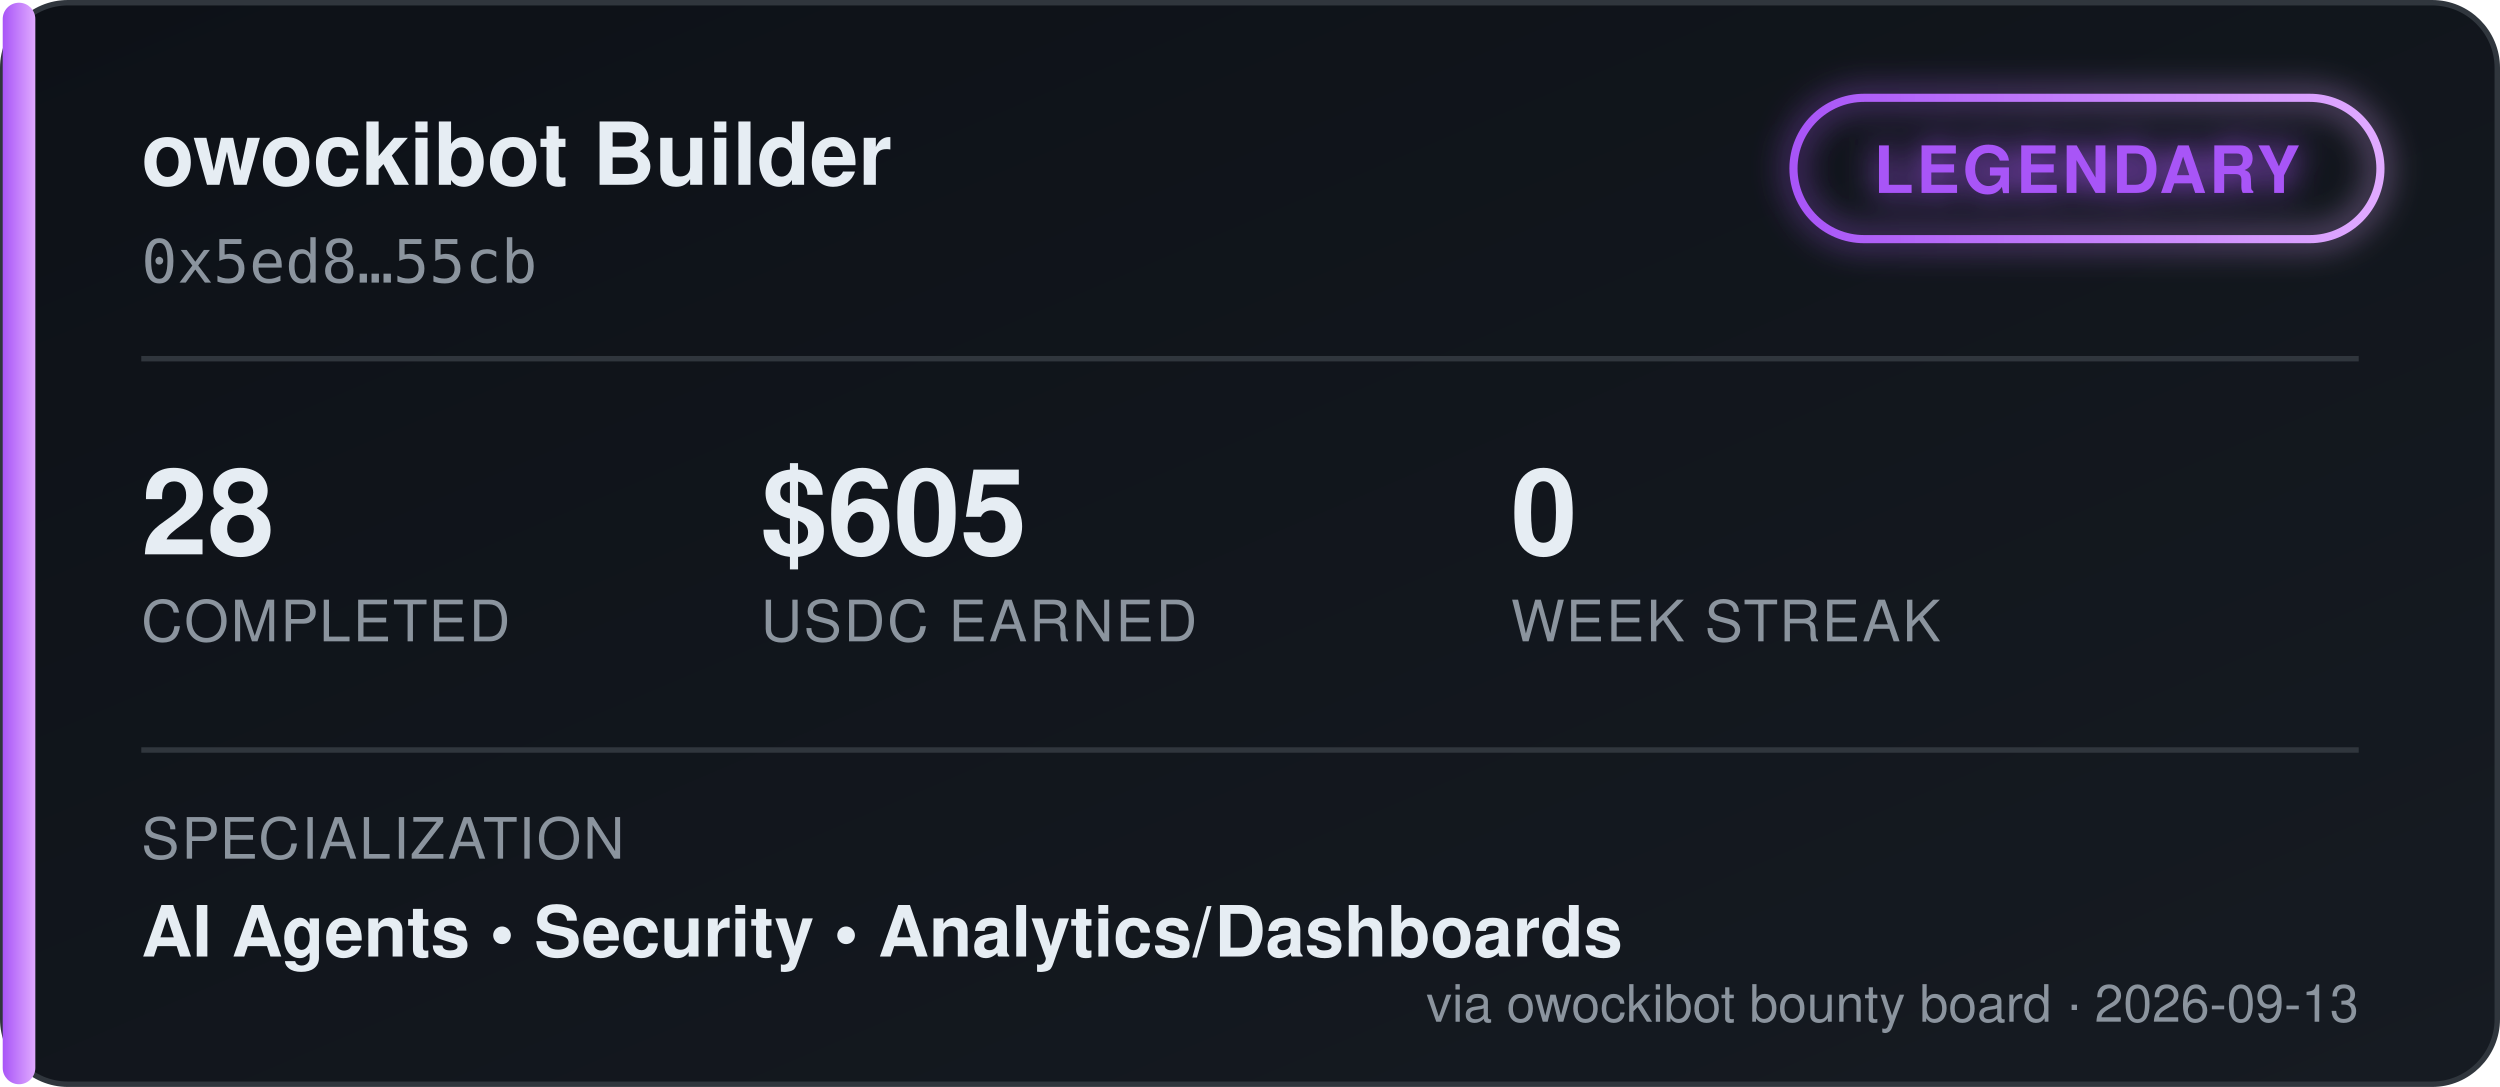
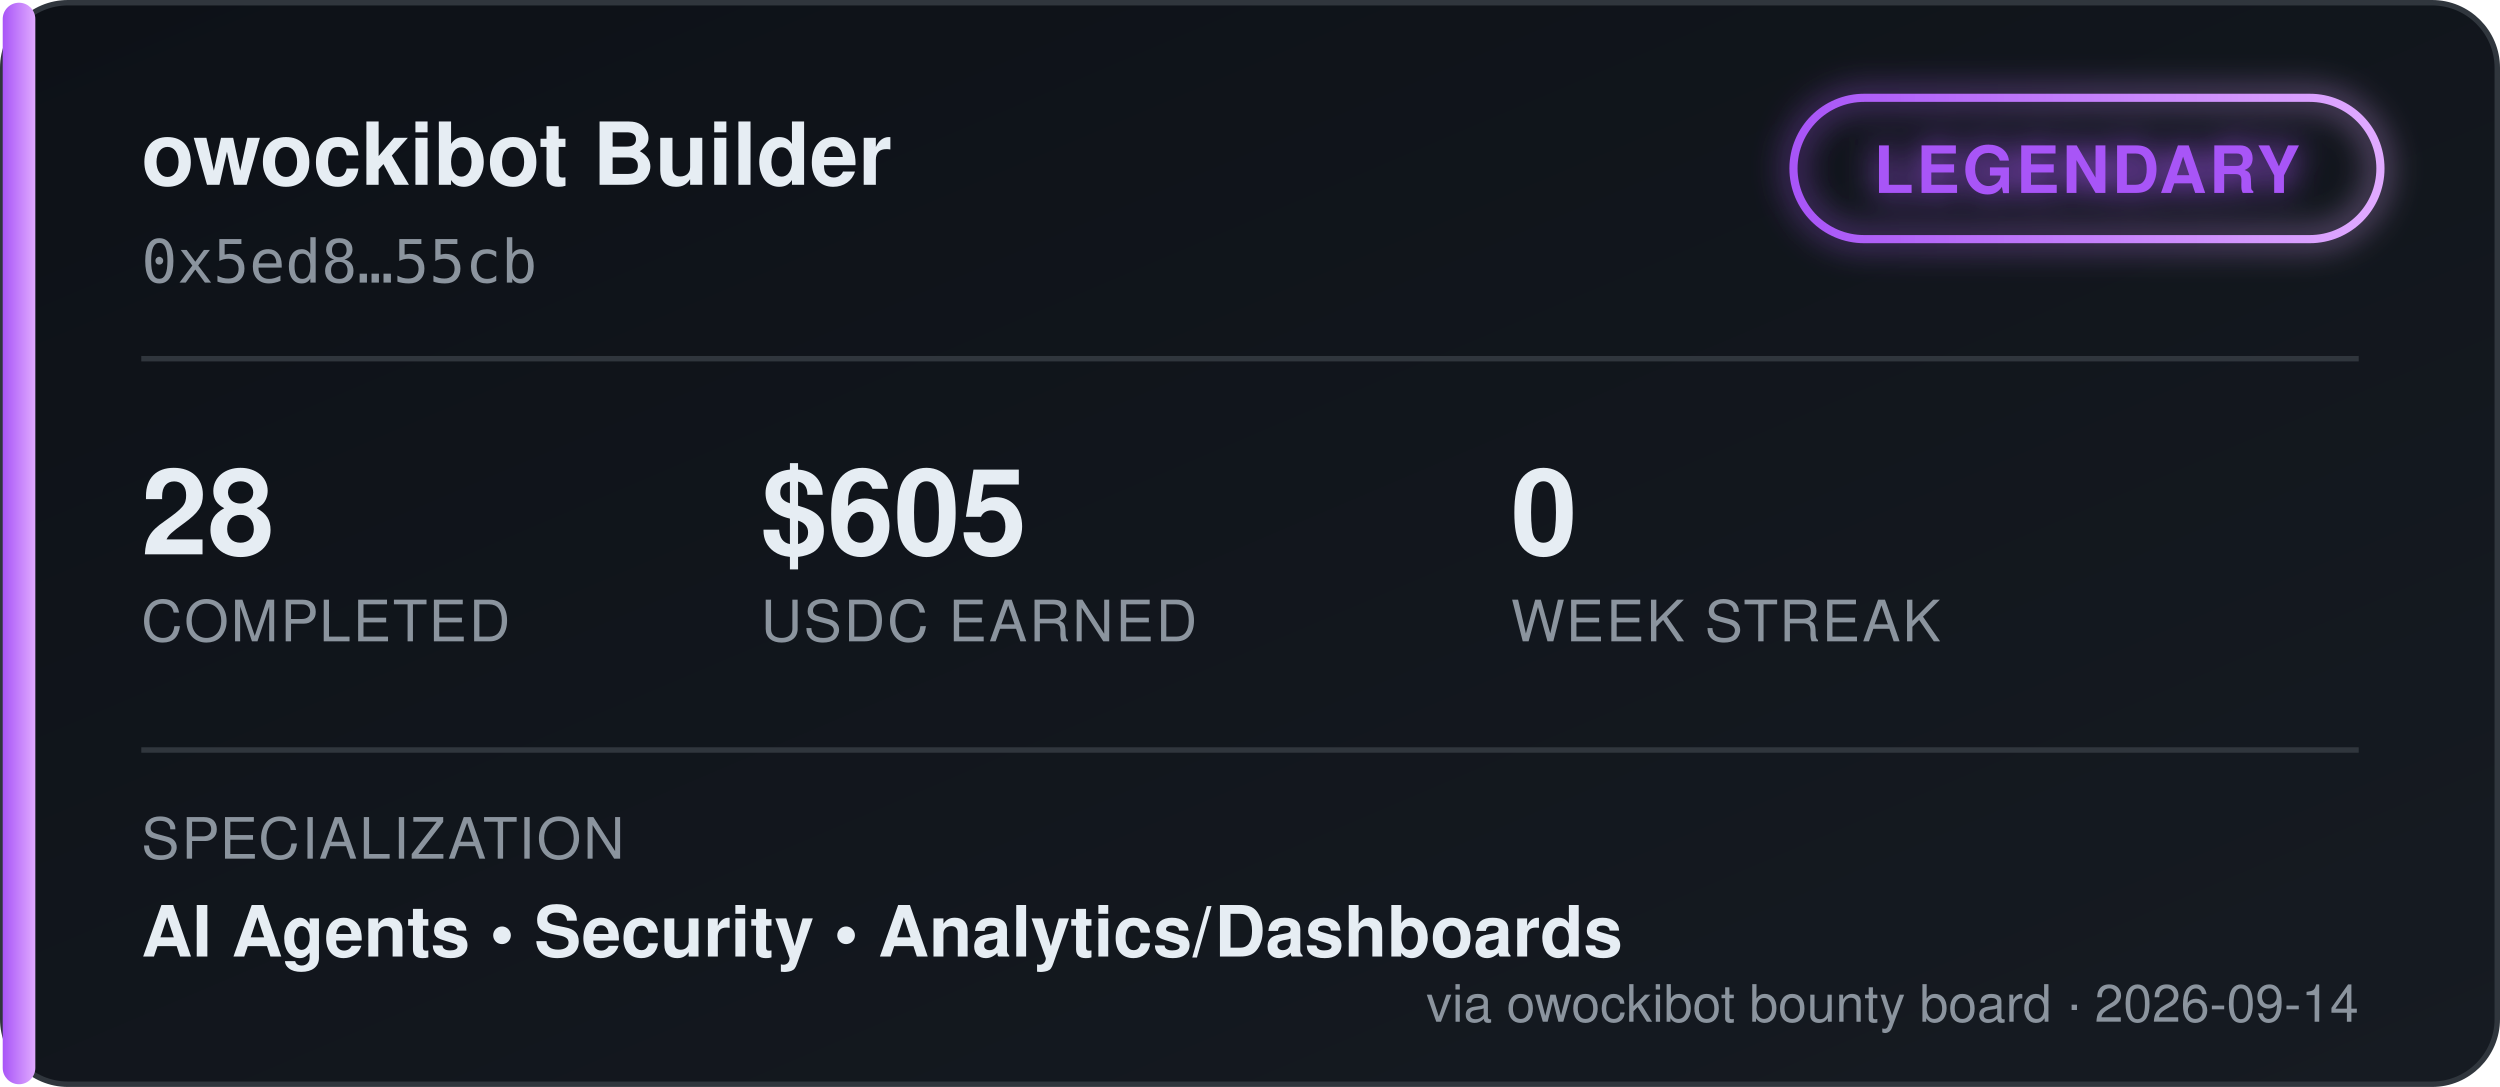
<svg xmlns="http://www.w3.org/2000/svg" width="460" height="200" viewBox="0 0 460 200" font-family="'Segoe UI', Helvetica, Arial, sans-serif">
  <defs>
    <linearGradient id="bgGrad" x1="0" y1="0" x2="1" y2="1">
      <stop offset="0%" stop-color="#0d1117" />
      <stop offset="100%" stop-color="#161b22" />
    </linearGradient>
    <linearGradient id="tierGrad" x1="0" y1="0" x2="1" y2="0">
      <stop offset="0%" stop-color="#a855f7" />
      <stop offset="100%" stop-color="#e0aaff" />
    </linearGradient>
    <filter id="glow" x="-50%" y="-50%" width="200%" height="200%">
      <feGaussianBlur stdDeviation="3" result="blur" />
      <feMerge>
        <feMergeNode in="blur" />
        <feMergeNode in="SourceGraphic" />
      </feMerge>
    </filter>
  </defs>
  <rect x="0.5" y="0.5" width="459" height="199" rx="12" fill="url(#bgGrad)" stroke="#30363d" />
  <rect x="0.5" y="0.5" width="6" height="199" rx="3" fill="url(#tierGrad)" />
  <text x="26" y="34" fill="#e6edf3" font-size="16" font-weight="700">owockibot Builder</text>
  <text x="26" y="52" fill="#8b949e" font-size="11" font-family="monospace">0x5ed8…55cb</text>
  <g transform="translate(330, 18)" filter="url(#glow)">
    <rect x="0" y="0" width="108" height="26" rx="13" fill="none" stroke="url(#tierGrad)" stroke-width="1.5" />
    <text x="54" y="17.5" fill="#a855f7" font-size="12" font-weight="700" text-anchor="middle" letter-spacing="0.5">LEGENDARY</text>
  </g>
  <line x1="26" y1="66" x2="434" y2="66" stroke="#30363d" stroke-width="1" />
  <g font-size="22" font-weight="700" fill="#e6edf3">
    <text x="26" y="102">28</text>
    <text x="140" y="102">$605</text>
    <text x="278" y="102">0</text>
  </g>
  <g font-size="10.5" fill="#8b949e" letter-spacing="0.4">
    <text x="26" y="118">COMPLETED</text>
    <text x="140" y="118">USDC EARNED</text>
    <text x="278" y="118">WEEK STREAK</text>
  </g>
  <line x1="26" y1="138" x2="434" y2="138" stroke="#30363d" stroke-width="1" />
  <text x="26" y="158" fill="#8b949e" font-size="10.5" letter-spacing="0.4">SPECIALIZATION</text>
  <text x="26" y="176" fill="#e6edf3" font-size="13" font-weight="600">AI Agents  •  Security  •  Analytics/Dashboards</text>
-   <text x="434" y="188" fill="#8b949e" font-size="9.5" text-anchor="end">via owockibot bounty board · 2026-09-13</text>
+   <text x="434" y="188" fill="#8b949e" font-size="9.5" text-anchor="end">via owockibot bounty board · 2026-09-14</text>
</svg>
